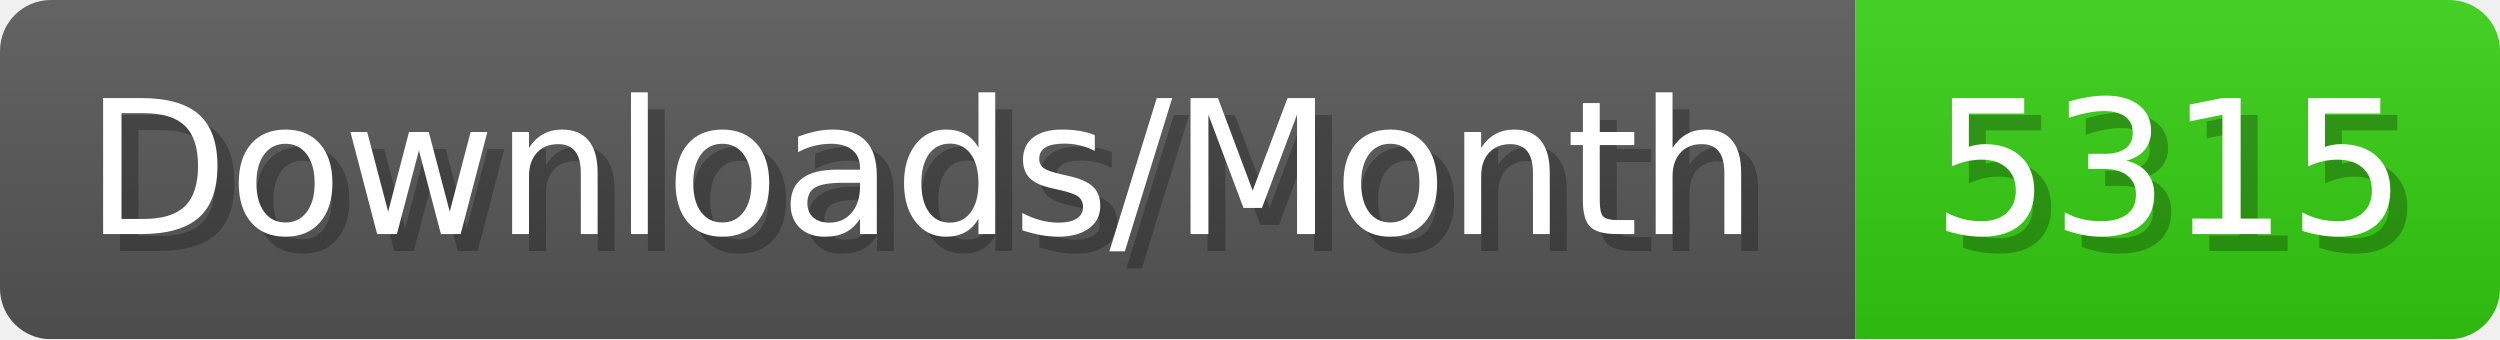
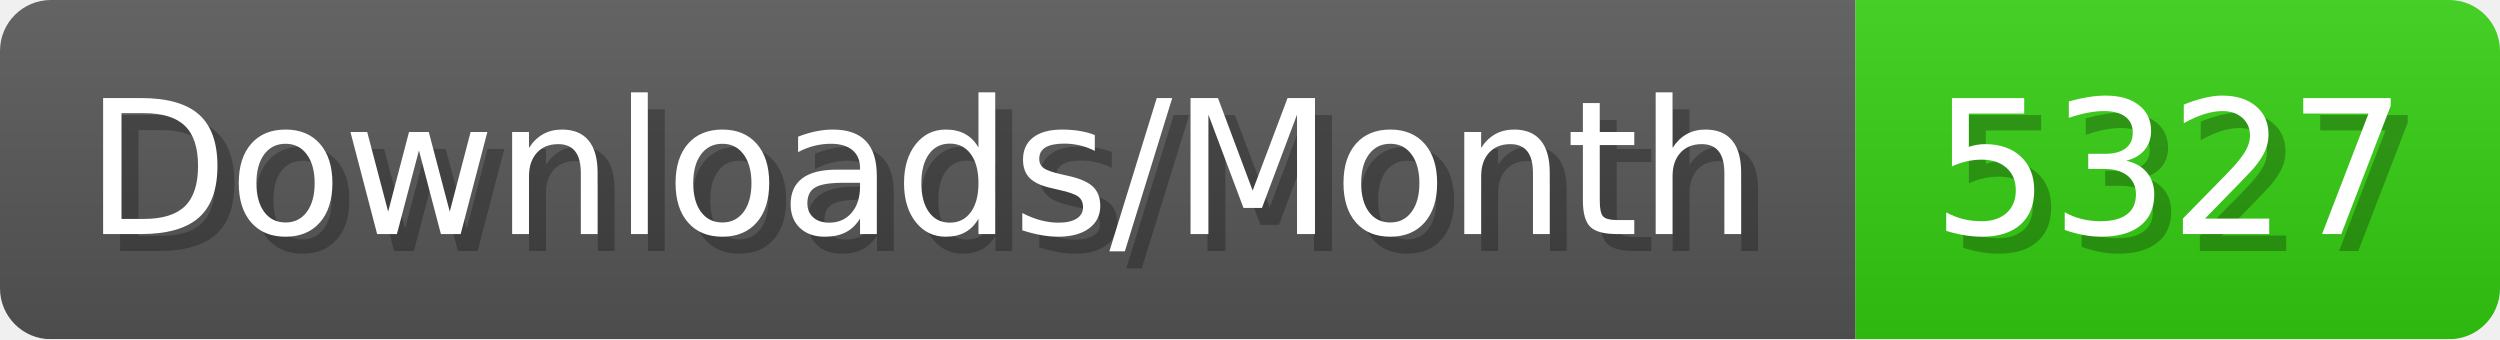
- <svg xmlns="http://www.w3.org/2000/svg" width="147.4" height="20" viewBox="0 0 1474 200" role="img" aria-label="Downloads/Month: 5315">
+ <svg xmlns="http://www.w3.org/2000/svg" width="147.4" height="20" viewBox="0 0 1474 200" role="img" aria-label="Downloads/Month: 5327">
  <linearGradient id="YlXUI" x2="0" y2="100%">
    <stop offset="0" stop-opacity=".1" stop-color="#EEE" />
    <stop offset="1" stop-opacity=".1" />
  </linearGradient>
  <mask id="JHhop">
    <rect width="1474" height="200" rx="30" fill="#FFF" />
  </mask>
  <g mask="url(#JHhop)">
    <rect width="1094" height="200" fill="#555" />
    <rect width="380" height="200" fill="#3C1" x="1094" />
    <rect width="1474" height="200" fill="url(#YlXUI)" />
  </g>
  <g aria-hidden="true" fill="#fff" text-anchor="start" font-family="Verdana,DejaVu Sans,sans-serif" font-size="110">
    <text x="60" y="148" textLength="994" fill="#000" opacity="0.25">Downloads/Month</text>
    <text x="50" y="138" textLength="994">Downloads/Month</text>
-     <text x="1149" y="148" textLength="280" fill="#000" opacity="0.25">5315</text>
-     <text x="1139" y="138" textLength="280">5315</text>
+     <text x="1149" y="148" textLength="280" fill="#000" opacity="0.25">5327</text>
+     <text x="1139" y="138" textLength="280">5327</text>
  </g>
</svg>
